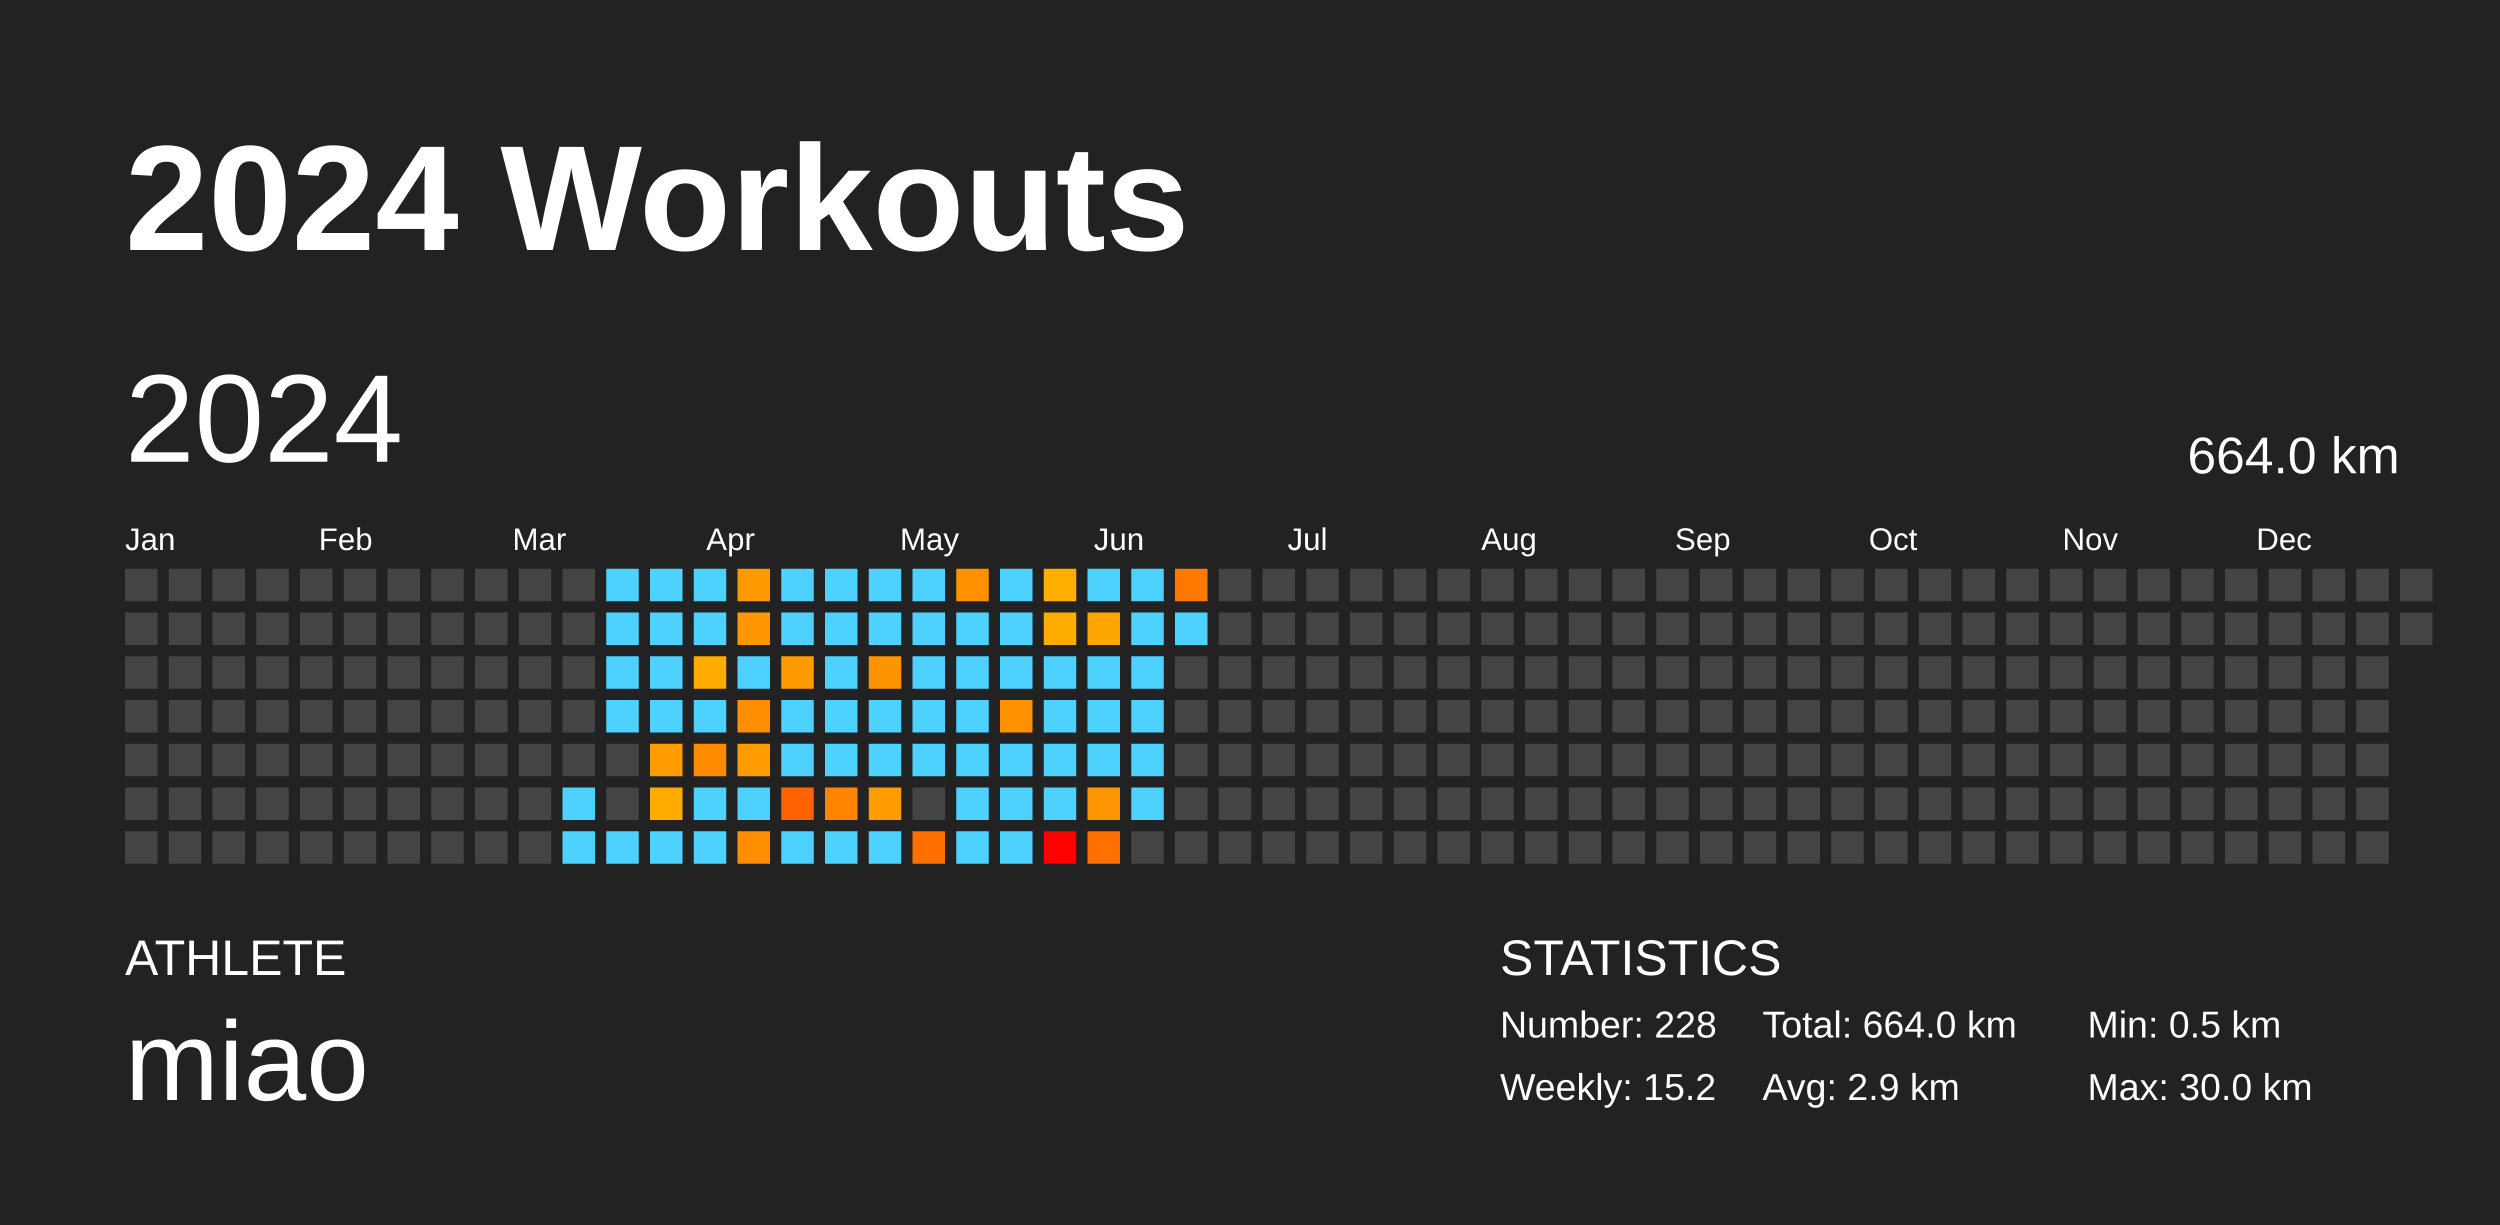
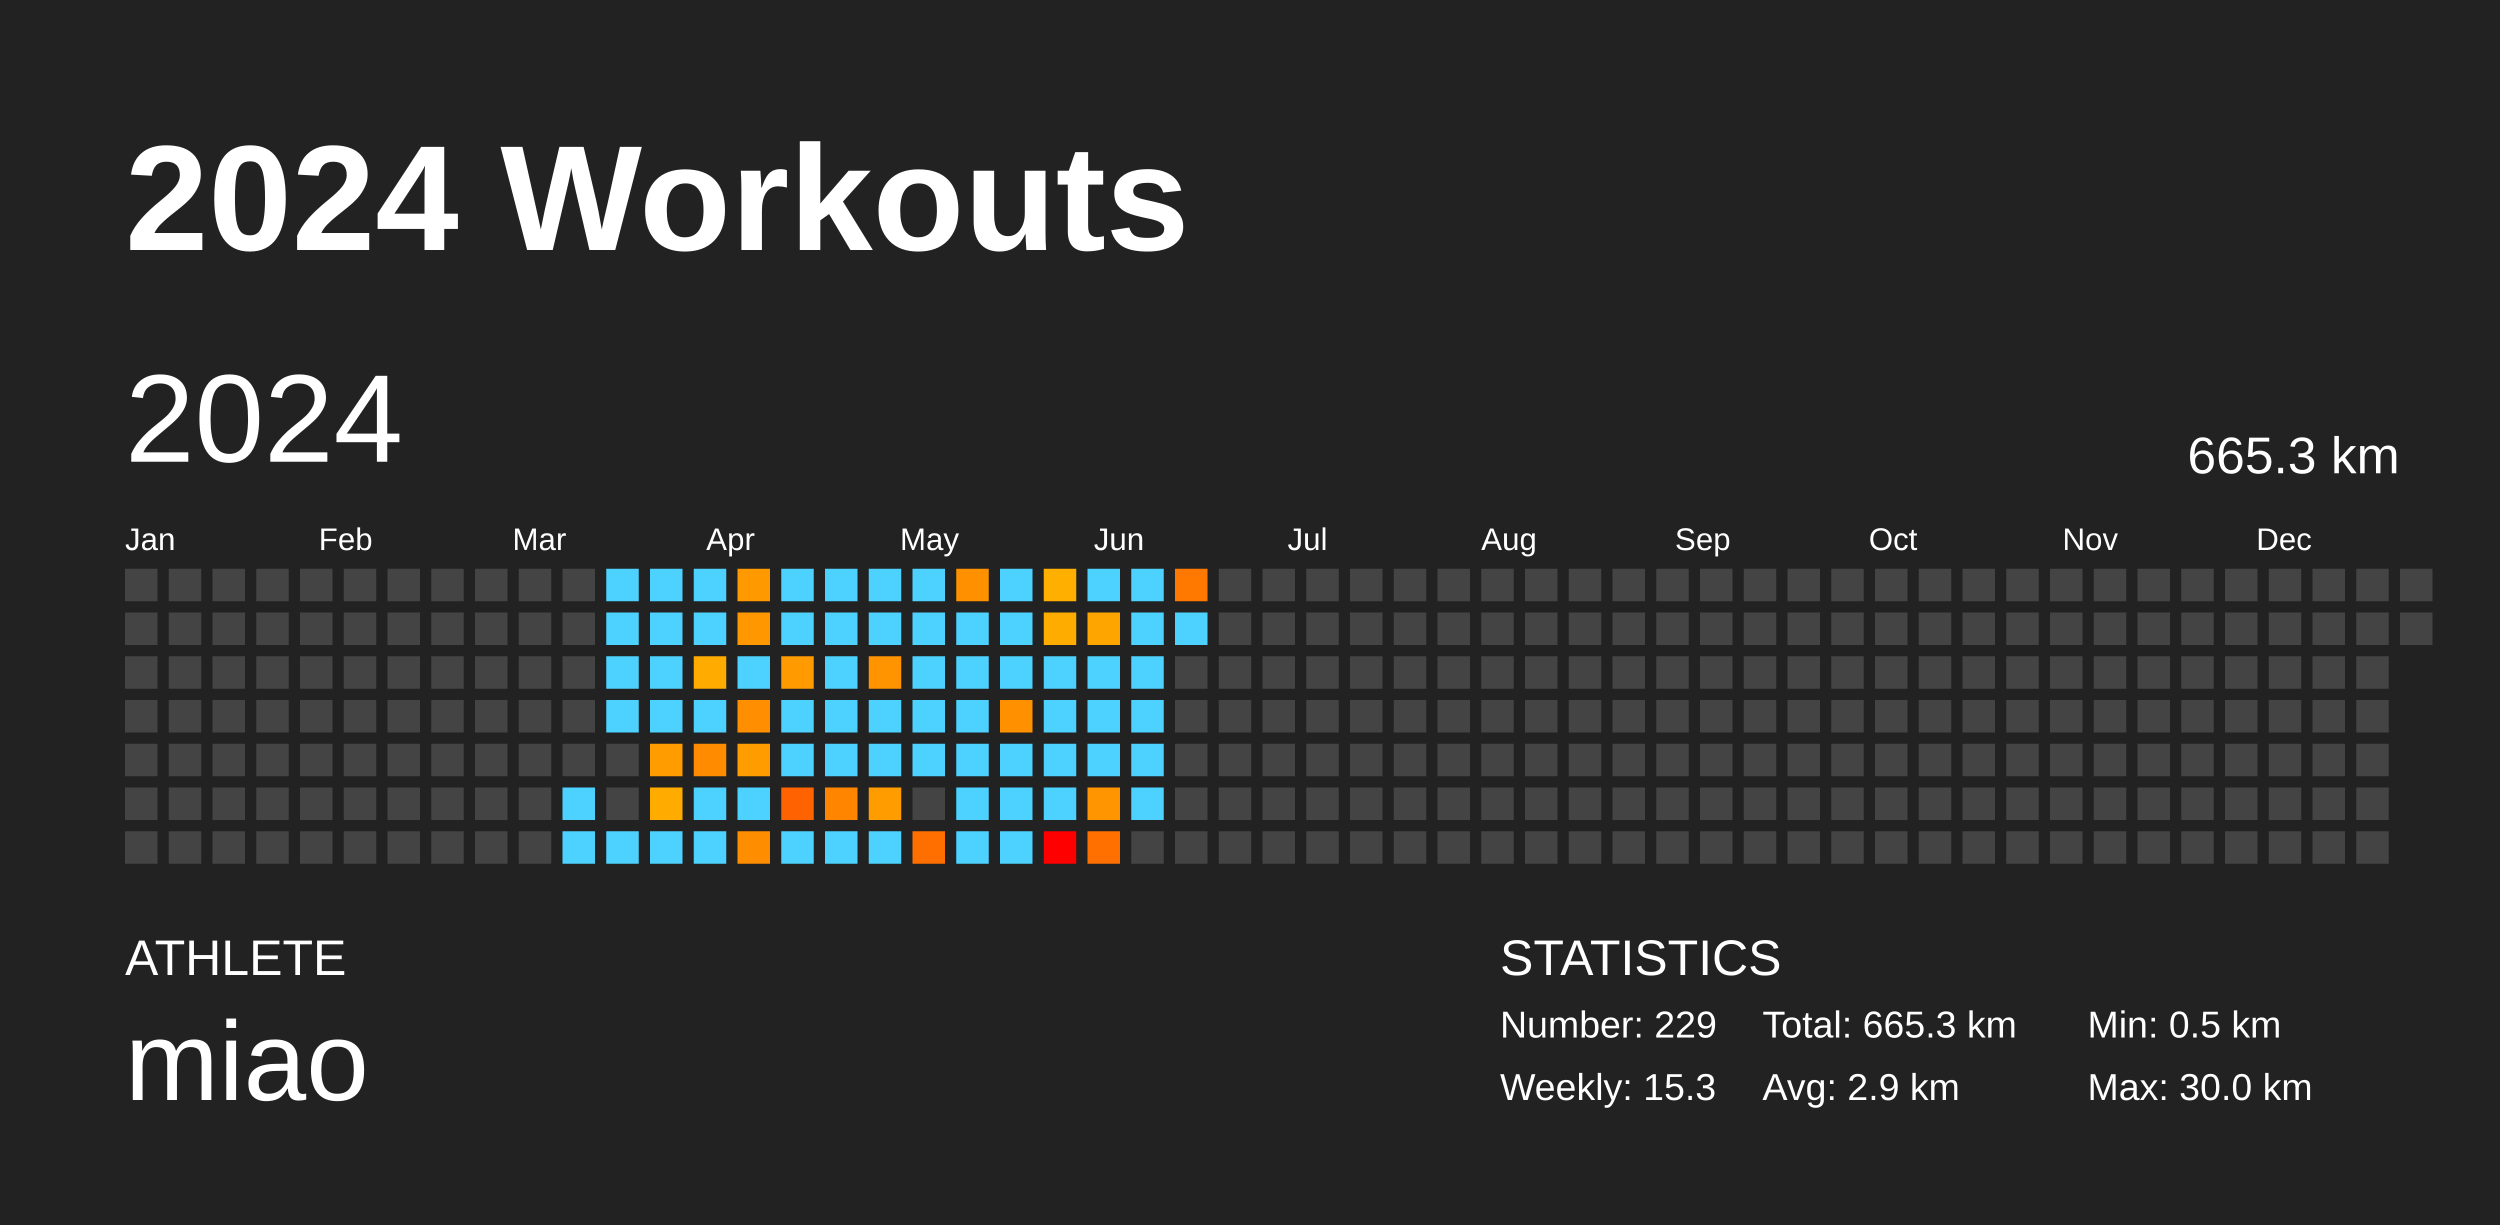
<svg xmlns="http://www.w3.org/2000/svg" baseProfile="full" height="98mm" version="1.1" viewBox="0,0,200,98" width="200mm">
  <defs />
  <rect fill="#222222" height="98" width="200" x="0" y="0" />
  <text fill="#FFFFFF" style="font-size:12px; font-family:Arial; font-weight:bold;" x="10" y="20">2024 Workouts</text>
  <text fill="#FFFFFF" style="font-size:4px; font-family:Arial" x="10" y="78">ATHLETE</text>
  <text fill="#FFFFFF" style="font-size:9px; font-family:Arial" x="10" y="88">miao</text>
  <text fill="#FFFFFF" style="font-size:4px; font-family:Arial" x="120" y="78">STATISTICS</text>
-   <text fill="#FFFFFF" style="font-size:3px; font-family:Arial" x="120" y="83">Number: 228</text>
-   <text fill="#FFFFFF" style="font-size:3px; font-family:Arial" x="120" y="88">Weekly: 15.2</text>
-   <text fill="#FFFFFF" style="font-size:3px; font-family:Arial" x="141" y="83">Total: 664.0 km</text>
+   <text fill="#FFFFFF" style="font-size:3px; font-family:Arial" x="120" y="83">Number: 229</text>
+   <text fill="#FFFFFF" style="font-size:3px; font-family:Arial" x="120" y="88">Weekly: 15.3</text>
+   <text fill="#FFFFFF" style="font-size:3px; font-family:Arial" x="141" y="83">Total: 665.3 km</text>
  <text fill="#FFFFFF" style="font-size:3px; font-family:Arial" x="141" y="88">Avg: 2.9 km</text>
  <text fill="#FFFFFF" style="font-size:3px; font-family:Arial" x="167" y="83">Min: 0.5 km</text>
  <text fill="#FFFFFF" style="font-size:3px; font-family:Arial" x="167" y="88">Max: 30.0 km</text>
  <text dominant-baseline="hanging" fill="#FFFFFF" style="font-size:10.0px; font-family:Arial;" x="10" y="30">2024</text>
-   <text dominant-baseline="hanging" fill="#FFFFFF" style="font-size:4.125px; font-family:Arial;" x="175" y="35">664.0 km</text>
+   <text dominant-baseline="hanging" fill="#FFFFFF" style="font-size:4.125px; font-family:Arial;" x="175" y="35">665.3 km</text>
  <text fill="#FFFFFF" style="font-size:2.5px; font-family:Arial" x="10.0" y="44">Jan</text>
  <text fill="#FFFFFF" style="font-size:2.5px; font-family:Arial" x="25.5" y="44">Feb</text>
  <text fill="#FFFFFF" style="font-size:2.5px; font-family:Arial" x="41.0" y="44">Mar</text>
  <text fill="#FFFFFF" style="font-size:2.5px; font-family:Arial" x="56.5" y="44">Apr</text>
  <text fill="#FFFFFF" style="font-size:2.5px; font-family:Arial" x="72.0" y="44">May</text>
  <text fill="#FFFFFF" style="font-size:2.5px; font-family:Arial" x="87.5" y="44">Jun</text>
  <text fill="#FFFFFF" style="font-size:2.5px; font-family:Arial" x="103.0" y="44">Jul</text>
  <text fill="#FFFFFF" style="font-size:2.5px; font-family:Arial" x="118.5" y="44">Aug</text>
  <text fill="#FFFFFF" style="font-size:2.5px; font-family:Arial" x="134.0" y="44">Sep</text>
  <text fill="#FFFFFF" style="font-size:2.5px; font-family:Arial" x="149.5" y="44">Oct</text>
  <text fill="#FFFFFF" style="font-size:2.5px; font-family:Arial" x="165.0" y="44">Nov</text>
  <text fill="#FFFFFF" style="font-size:2.5px; font-family:Arial" x="180.5" y="44">Dec</text>
  <rect fill="#444444" height="2.6" width="2.6" x="10.0" y="45.5" />
  <rect fill="#444444" height="2.6" width="2.6" x="10.0" y="49.0" />
  <rect fill="#444444" height="2.6" width="2.6" x="10.0" y="52.5" />
  <rect fill="#444444" height="2.6" width="2.6" x="10.0" y="56.0" />
  <rect fill="#444444" height="2.6" width="2.6" x="10.0" y="59.5" />
  <rect fill="#444444" height="2.6" width="2.6" x="10.0" y="63.0" />
  <rect fill="#444444" height="2.6" width="2.6" x="10.0" y="66.5" />
  <rect fill="#444444" height="2.6" width="2.6" x="13.5" y="45.5" />
  <rect fill="#444444" height="2.6" width="2.6" x="13.5" y="49.0" />
  <rect fill="#444444" height="2.6" width="2.6" x="13.5" y="52.5" />
  <rect fill="#444444" height="2.6" width="2.6" x="13.5" y="56.0" />
  <rect fill="#444444" height="2.6" width="2.6" x="13.5" y="59.5" />
  <rect fill="#444444" height="2.6" width="2.6" x="13.5" y="63.0" />
  <rect fill="#444444" height="2.6" width="2.6" x="13.5" y="66.5" />
  <rect fill="#444444" height="2.6" width="2.6" x="17.0" y="45.5" />
  <rect fill="#444444" height="2.6" width="2.6" x="17.0" y="49.0" />
  <rect fill="#444444" height="2.6" width="2.6" x="17.0" y="52.5" />
  <rect fill="#444444" height="2.6" width="2.6" x="17.0" y="56.0" />
  <rect fill="#444444" height="2.6" width="2.6" x="17.0" y="59.5" />
  <rect fill="#444444" height="2.6" width="2.6" x="17.0" y="63.0" />
  <rect fill="#444444" height="2.6" width="2.6" x="17.0" y="66.5" />
  <rect fill="#444444" height="2.6" width="2.6" x="20.5" y="45.5" />
  <rect fill="#444444" height="2.6" width="2.6" x="20.5" y="49.0" />
  <rect fill="#444444" height="2.6" width="2.6" x="20.5" y="52.5" />
  <rect fill="#444444" height="2.6" width="2.6" x="20.5" y="56.0" />
  <rect fill="#444444" height="2.6" width="2.6" x="20.5" y="59.5" />
  <rect fill="#444444" height="2.6" width="2.6" x="20.5" y="63.0" />
  <rect fill="#444444" height="2.6" width="2.6" x="20.5" y="66.5" />
  <rect fill="#444444" height="2.6" width="2.6" x="24.0" y="45.5" />
  <rect fill="#444444" height="2.6" width="2.6" x="24.0" y="49.0" />
  <rect fill="#444444" height="2.6" width="2.6" x="24.0" y="52.5" />
  <rect fill="#444444" height="2.6" width="2.6" x="24.0" y="56.0" />
  <rect fill="#444444" height="2.6" width="2.6" x="24.0" y="59.5" />
  <rect fill="#444444" height="2.6" width="2.6" x="24.0" y="63.0" />
  <rect fill="#444444" height="2.6" width="2.6" x="24.0" y="66.5" />
  <rect fill="#444444" height="2.6" width="2.6" x="27.5" y="45.5" />
  <rect fill="#444444" height="2.6" width="2.6" x="27.5" y="49.0" />
  <rect fill="#444444" height="2.6" width="2.6" x="27.5" y="52.5" />
  <rect fill="#444444" height="2.6" width="2.6" x="27.5" y="56.0" />
  <rect fill="#444444" height="2.6" width="2.6" x="27.5" y="59.5" />
  <rect fill="#444444" height="2.6" width="2.6" x="27.5" y="63.0" />
  <rect fill="#444444" height="2.6" width="2.6" x="27.5" y="66.5" />
  <rect fill="#444444" height="2.6" width="2.6" x="31.0" y="45.5" />
  <rect fill="#444444" height="2.6" width="2.6" x="31.0" y="49.0" />
  <rect fill="#444444" height="2.6" width="2.6" x="31.0" y="52.5" />
  <rect fill="#444444" height="2.6" width="2.6" x="31.0" y="56.0" />
  <rect fill="#444444" height="2.6" width="2.6" x="31.0" y="59.5" />
  <rect fill="#444444" height="2.6" width="2.6" x="31.0" y="63.0" />
  <rect fill="#444444" height="2.6" width="2.6" x="31.0" y="66.5" />
  <rect fill="#444444" height="2.6" width="2.6" x="34.5" y="45.5" />
  <rect fill="#444444" height="2.6" width="2.6" x="34.5" y="49.0" />
  <rect fill="#444444" height="2.6" width="2.6" x="34.5" y="52.5" />
  <rect fill="#444444" height="2.6" width="2.6" x="34.5" y="56.0" />
  <rect fill="#444444" height="2.6" width="2.6" x="34.5" y="59.5" />
  <rect fill="#444444" height="2.6" width="2.6" x="34.5" y="63.0" />
  <rect fill="#444444" height="2.6" width="2.6" x="34.5" y="66.5" />
  <rect fill="#444444" height="2.6" width="2.6" x="38.0" y="45.5" />
  <rect fill="#444444" height="2.6" width="2.6" x="38.0" y="49.0" />
  <rect fill="#444444" height="2.6" width="2.6" x="38.0" y="52.5" />
  <rect fill="#444444" height="2.6" width="2.6" x="38.0" y="56.0" />
  <rect fill="#444444" height="2.6" width="2.6" x="38.0" y="59.5" />
  <rect fill="#444444" height="2.6" width="2.6" x="38.0" y="63.0" />
  <rect fill="#444444" height="2.6" width="2.6" x="38.0" y="66.5" />
  <rect fill="#444444" height="2.6" width="2.6" x="41.5" y="45.5" />
  <rect fill="#444444" height="2.6" width="2.6" x="41.5" y="49.0" />
  <rect fill="#444444" height="2.6" width="2.6" x="41.5" y="52.5" />
  <rect fill="#444444" height="2.6" width="2.6" x="41.5" y="56.0" />
  <rect fill="#444444" height="2.6" width="2.6" x="41.5" y="59.5" />
  <rect fill="#444444" height="2.6" width="2.6" x="41.5" y="63.0" />
  <rect fill="#444444" height="2.6" width="2.6" x="41.5" y="66.5" />
  <rect fill="#444444" height="2.6" width="2.6" x="45.0" y="45.5" />
  <rect fill="#444444" height="2.6" width="2.6" x="45.0" y="49.0" />
  <rect fill="#444444" height="2.6" width="2.6" x="45.0" y="52.5" />
  <rect fill="#444444" height="2.6" width="2.6" x="45.0" y="56.0" />
  <rect fill="#444444" height="2.6" width="2.6" x="45.0" y="59.5" />
  <rect fill="#4dd2ff" height="2.6" width="2.6" x="45.0" y="63.0" />
  <rect fill="#4dd2ff" height="2.6" width="2.6" x="45.0" y="66.5" />
  <rect fill="#4dd2ff" height="2.6" width="2.6" x="48.5" y="45.5" />
  <rect fill="#4dd2ff" height="2.6" width="2.6" x="48.5" y="49.0" />
  <rect fill="#4dd2ff" height="2.6" width="2.6" x="48.5" y="52.5" />
  <rect fill="#4dd2ff" height="2.6" width="2.6" x="48.5" y="56.0" />
  <rect fill="#444444" height="2.6" width="2.6" x="48.5" y="59.5" />
  <rect fill="#444444" height="2.6" width="2.6" x="48.5" y="63.0" />
  <rect fill="#4dd2ff" height="2.6" width="2.6" x="48.5" y="66.5" />
  <rect fill="#4dd2ff" height="2.6" width="2.6" x="52.0" y="45.5" />
  <rect fill="#4dd2ff" height="2.6" width="2.6" x="52.0" y="49.0" />
  <rect fill="#4dd2ff" height="2.6" width="2.6" x="52.0" y="52.5" />
  <rect fill="#4dd2ff" height="2.6" width="2.6" x="52.0" y="56.0" />
  <rect fill="#ff9c00" height="2.6" width="2.6" x="52.0" y="59.5" />
  <rect fill="#ffab00" height="2.6" width="2.6" x="52.0" y="63.0" />
  <rect fill="#4dd2ff" height="2.6" width="2.6" x="52.0" y="66.5" />
  <rect fill="#4dd2ff" height="2.6" width="2.6" x="55.5" y="45.5" />
  <rect fill="#4dd2ff" height="2.6" width="2.6" x="55.5" y="49.0" />
  <rect fill="#ffab00" height="2.6" width="2.6" x="55.5" y="52.5" />
  <rect fill="#4dd2ff" height="2.6" width="2.6" x="55.5" y="56.0" />
  <rect fill="#ff8c00" height="2.6" width="2.6" x="55.5" y="59.5" />
  <rect fill="#4dd2ff" height="2.6" width="2.6" x="55.5" y="63.0" />
  <rect fill="#4dd2ff" height="2.6" width="2.6" x="55.5" y="66.5" />
  <rect fill="#ff9900" height="2.6" width="2.6" x="59.0" y="45.5" />
  <rect fill="#ff9700" height="2.6" width="2.6" x="59.0" y="49.0" />
  <rect fill="#4dd2ff" height="2.6" width="2.6" x="59.0" y="52.5" />
  <rect fill="#ff8f00" height="2.6" width="2.6" x="59.0" y="56.0" />
  <rect fill="#ff9d00" height="2.6" width="2.6" x="59.0" y="59.5" />
  <rect fill="#4dd2ff" height="2.6" width="2.6" x="59.0" y="63.0" />
  <rect fill="#ff8d00" height="2.6" width="2.6" x="59.0" y="66.5" />
  <rect fill="#4dd2ff" height="2.6" width="2.6" x="62.5" y="45.5" />
  <rect fill="#4dd2ff" height="2.6" width="2.6" x="62.5" y="49.0" />
  <rect fill="#ff9b00" height="2.6" width="2.6" x="62.5" y="52.5" />
  <rect fill="#4dd2ff" height="2.6" width="2.6" x="62.5" y="56.0" />
  <rect fill="#4dd2ff" height="2.6" width="2.6" x="62.5" y="59.5" />
  <rect fill="#ff6200" height="2.6" width="2.6" x="62.5" y="63.0" />
  <rect fill="#4dd2ff" height="2.6" width="2.6" x="62.5" y="66.5" />
  <rect fill="#4dd2ff" height="2.6" width="2.6" x="66.0" y="45.5" />
  <rect fill="#4dd2ff" height="2.6" width="2.6" x="66.0" y="49.0" />
  <rect fill="#4dd2ff" height="2.6" width="2.6" x="66.0" y="52.5" />
  <rect fill="#4dd2ff" height="2.6" width="2.6" x="66.0" y="56.0" />
  <rect fill="#4dd2ff" height="2.6" width="2.6" x="66.0" y="59.5" />
  <rect fill="#ff8500" height="2.6" width="2.6" x="66.0" y="63.0" />
  <rect fill="#4dd2ff" height="2.6" width="2.6" x="66.0" y="66.5" />
  <rect fill="#4dd2ff" height="2.6" width="2.6" x="69.5" y="45.5" />
  <rect fill="#4dd2ff" height="2.6" width="2.6" x="69.5" y="49.0" />
  <rect fill="#ff9400" height="2.6" width="2.6" x="69.5" y="52.5" />
  <rect fill="#4dd2ff" height="2.6" width="2.6" x="69.5" y="56.0" />
  <rect fill="#4dd2ff" height="2.6" width="2.6" x="69.5" y="59.5" />
  <rect fill="#ff9c00" height="2.6" width="2.6" x="69.5" y="63.0" />
  <rect fill="#4dd2ff" height="2.6" width="2.6" x="69.5" y="66.5" />
  <rect fill="#4dd2ff" height="2.6" width="2.6" x="73.0" y="45.5" />
  <rect fill="#4dd2ff" height="2.6" width="2.6" x="73.0" y="49.0" />
  <rect fill="#4dd2ff" height="2.6" width="2.6" x="73.0" y="52.5" />
  <rect fill="#4dd2ff" height="2.6" width="2.6" x="73.0" y="56.0" />
  <rect fill="#4dd2ff" height="2.6" width="2.6" x="73.0" y="59.5" />
  <rect fill="#444444" height="2.6" width="2.6" x="73.0" y="63.0" />
  <rect fill="#ff6f00" height="2.6" width="2.6" x="73.0" y="66.5" />
  <rect fill="#ff9100" height="2.6" width="2.6" x="76.5" y="45.5" />
  <rect fill="#4dd2ff" height="2.6" width="2.6" x="76.5" y="49.0" />
  <rect fill="#4dd2ff" height="2.6" width="2.6" x="76.5" y="52.5" />
  <rect fill="#4dd2ff" height="2.6" width="2.6" x="76.5" y="56.0" />
  <rect fill="#4dd2ff" height="2.6" width="2.6" x="76.5" y="59.5" />
  <rect fill="#4dd2ff" height="2.6" width="2.6" x="76.5" y="63.0" />
  <rect fill="#4dd2ff" height="2.6" width="2.6" x="76.5" y="66.5" />
  <rect fill="#4dd2ff" height="2.6" width="2.6" x="80.0" y="45.5" />
  <rect fill="#4dd2ff" height="2.6" width="2.6" x="80.0" y="49.0" />
  <rect fill="#4dd2ff" height="2.6" width="2.6" x="80.0" y="52.5" />
  <rect fill="#ff9000" height="2.6" width="2.6" x="80.0" y="56.0" />
  <rect fill="#4dd2ff" height="2.6" width="2.6" x="80.0" y="59.5" />
  <rect fill="#4dd2ff" height="2.6" width="2.6" x="80.0" y="63.0" />
  <rect fill="#4dd2ff" height="2.6" width="2.6" x="80.0" y="66.5" />
  <rect fill="#ffaf00" height="2.6" width="2.6" x="83.5" y="45.5" />
  <rect fill="#ffac00" height="2.6" width="2.6" x="83.5" y="49.0" />
  <rect fill="#4dd2ff" height="2.6" width="2.6" x="83.5" y="52.5" />
  <rect fill="#4dd2ff" height="2.6" width="2.6" x="83.5" y="56.0" />
  <rect fill="#4dd2ff" height="2.6" width="2.6" x="83.5" y="59.5" />
  <rect fill="#4dd2ff" height="2.6" width="2.6" x="83.5" y="63.0" />
  <rect fill="red" height="2.6" width="2.6" x="83.5" y="66.5" />
  <rect fill="#4dd2ff" height="2.6" width="2.6" x="87.0" y="45.5" />
  <rect fill="#ffa500" height="2.6" width="2.6" x="87.0" y="49.0" />
  <rect fill="#4dd2ff" height="2.6" width="2.6" x="87.0" y="52.5" />
  <rect fill="#4dd2ff" height="2.6" width="2.6" x="87.0" y="56.0" />
  <rect fill="#4dd2ff" height="2.6" width="2.6" x="87.0" y="59.5" />
  <rect fill="#ff9500" height="2.6" width="2.6" x="87.0" y="63.0" />
  <rect fill="#ff7000" height="2.6" width="2.6" x="87.0" y="66.5" />
  <rect fill="#4dd2ff" height="2.6" width="2.6" x="90.5" y="45.5" />
  <rect fill="#4dd2ff" height="2.6" width="2.6" x="90.5" y="49.0" />
  <rect fill="#4dd2ff" height="2.6" width="2.6" x="90.5" y="52.5" />
  <rect fill="#4dd2ff" height="2.6" width="2.6" x="90.5" y="56.0" />
  <rect fill="#4dd2ff" height="2.6" width="2.6" x="90.5" y="59.5" />
  <rect fill="#4dd2ff" height="2.6" width="2.6" x="90.5" y="63.0" />
  <rect fill="#444444" height="2.6" width="2.6" x="90.5" y="66.5" />
  <rect fill="#ff7900" height="2.6" width="2.6" x="94.0" y="45.5" />
  <rect fill="#4dd2ff" height="2.6" width="2.6" x="94.0" y="49.0" />
  <rect fill="#444444" height="2.6" width="2.6" x="94.0" y="52.5" />
  <rect fill="#444444" height="2.6" width="2.6" x="94.0" y="56.0" />
  <rect fill="#444444" height="2.6" width="2.6" x="94.0" y="59.5" />
  <rect fill="#444444" height="2.6" width="2.6" x="94.0" y="63.0" />
  <rect fill="#444444" height="2.6" width="2.6" x="94.0" y="66.5" />
  <rect fill="#444444" height="2.6" width="2.6" x="97.5" y="45.5" />
  <rect fill="#444444" height="2.6" width="2.6" x="97.5" y="49.0" />
  <rect fill="#444444" height="2.6" width="2.6" x="97.5" y="52.5" />
  <rect fill="#444444" height="2.6" width="2.6" x="97.5" y="56.0" />
  <rect fill="#444444" height="2.6" width="2.6" x="97.5" y="59.5" />
  <rect fill="#444444" height="2.6" width="2.6" x="97.5" y="63.0" />
  <rect fill="#444444" height="2.6" width="2.6" x="97.5" y="66.5" />
  <rect fill="#444444" height="2.6" width="2.6" x="101.0" y="45.5" />
  <rect fill="#444444" height="2.6" width="2.6" x="101.0" y="49.0" />
  <rect fill="#444444" height="2.6" width="2.6" x="101.0" y="52.5" />
  <rect fill="#444444" height="2.6" width="2.6" x="101.0" y="56.0" />
  <rect fill="#444444" height="2.6" width="2.6" x="101.0" y="59.5" />
  <rect fill="#444444" height="2.6" width="2.6" x="101.0" y="63.0" />
  <rect fill="#444444" height="2.6" width="2.6" x="101.0" y="66.5" />
  <rect fill="#444444" height="2.6" width="2.6" x="104.5" y="45.5" />
  <rect fill="#444444" height="2.6" width="2.6" x="104.5" y="49.0" />
  <rect fill="#444444" height="2.6" width="2.6" x="104.5" y="52.5" />
  <rect fill="#444444" height="2.6" width="2.6" x="104.5" y="56.0" />
  <rect fill="#444444" height="2.6" width="2.6" x="104.5" y="59.5" />
  <rect fill="#444444" height="2.6" width="2.6" x="104.5" y="63.0" />
  <rect fill="#444444" height="2.6" width="2.6" x="104.5" y="66.5" />
  <rect fill="#444444" height="2.6" width="2.6" x="108.0" y="45.5" />
  <rect fill="#444444" height="2.6" width="2.6" x="108.0" y="49.0" />
  <rect fill="#444444" height="2.6" width="2.6" x="108.0" y="52.5" />
  <rect fill="#444444" height="2.6" width="2.6" x="108.0" y="56.0" />
  <rect fill="#444444" height="2.6" width="2.6" x="108.0" y="59.5" />
  <rect fill="#444444" height="2.6" width="2.6" x="108.0" y="63.0" />
  <rect fill="#444444" height="2.6" width="2.6" x="108.0" y="66.5" />
  <rect fill="#444444" height="2.6" width="2.6" x="111.5" y="45.5" />
  <rect fill="#444444" height="2.6" width="2.6" x="111.5" y="49.0" />
  <rect fill="#444444" height="2.6" width="2.6" x="111.5" y="52.5" />
  <rect fill="#444444" height="2.6" width="2.6" x="111.5" y="56.0" />
  <rect fill="#444444" height="2.6" width="2.6" x="111.5" y="59.5" />
  <rect fill="#444444" height="2.6" width="2.6" x="111.5" y="63.0" />
  <rect fill="#444444" height="2.6" width="2.6" x="111.5" y="66.5" />
  <rect fill="#444444" height="2.6" width="2.6" x="115.0" y="45.5" />
  <rect fill="#444444" height="2.6" width="2.6" x="115.0" y="49.0" />
  <rect fill="#444444" height="2.6" width="2.6" x="115.0" y="52.5" />
  <rect fill="#444444" height="2.6" width="2.6" x="115.0" y="56.0" />
  <rect fill="#444444" height="2.6" width="2.6" x="115.0" y="59.5" />
  <rect fill="#444444" height="2.6" width="2.6" x="115.0" y="63.0" />
  <rect fill="#444444" height="2.6" width="2.6" x="115.0" y="66.5" />
  <rect fill="#444444" height="2.6" width="2.6" x="118.5" y="45.5" />
  <rect fill="#444444" height="2.6" width="2.6" x="118.5" y="49.0" />
  <rect fill="#444444" height="2.6" width="2.6" x="118.5" y="52.5" />
  <rect fill="#444444" height="2.6" width="2.6" x="118.5" y="56.0" />
  <rect fill="#444444" height="2.6" width="2.6" x="118.5" y="59.5" />
  <rect fill="#444444" height="2.6" width="2.6" x="118.5" y="63.0" />
  <rect fill="#444444" height="2.6" width="2.6" x="118.5" y="66.5" />
  <rect fill="#444444" height="2.6" width="2.6" x="122.0" y="45.5" />
  <rect fill="#444444" height="2.6" width="2.6" x="122.0" y="49.0" />
  <rect fill="#444444" height="2.6" width="2.6" x="122.0" y="52.5" />
  <rect fill="#444444" height="2.6" width="2.6" x="122.0" y="56.0" />
  <rect fill="#444444" height="2.6" width="2.6" x="122.0" y="59.5" />
  <rect fill="#444444" height="2.6" width="2.6" x="122.0" y="63.0" />
  <rect fill="#444444" height="2.6" width="2.6" x="122.0" y="66.5" />
  <rect fill="#444444" height="2.6" width="2.6" x="125.5" y="45.5" />
  <rect fill="#444444" height="2.6" width="2.6" x="125.5" y="49.0" />
  <rect fill="#444444" height="2.6" width="2.6" x="125.5" y="52.5" />
  <rect fill="#444444" height="2.6" width="2.6" x="125.5" y="56.0" />
  <rect fill="#444444" height="2.6" width="2.6" x="125.5" y="59.5" />
  <rect fill="#444444" height="2.6" width="2.6" x="125.5" y="63.0" />
  <rect fill="#444444" height="2.6" width="2.6" x="125.5" y="66.5" />
  <rect fill="#444444" height="2.6" width="2.6" x="129.0" y="45.5" />
  <rect fill="#444444" height="2.6" width="2.6" x="129.0" y="49.0" />
  <rect fill="#444444" height="2.6" width="2.6" x="129.0" y="52.5" />
  <rect fill="#444444" height="2.6" width="2.6" x="129.0" y="56.0" />
  <rect fill="#444444" height="2.6" width="2.6" x="129.0" y="59.5" />
  <rect fill="#444444" height="2.6" width="2.6" x="129.0" y="63.0" />
  <rect fill="#444444" height="2.6" width="2.6" x="129.0" y="66.5" />
  <rect fill="#444444" height="2.6" width="2.6" x="132.5" y="45.5" />
  <rect fill="#444444" height="2.6" width="2.6" x="132.5" y="49.0" />
  <rect fill="#444444" height="2.6" width="2.6" x="132.5" y="52.5" />
  <rect fill="#444444" height="2.6" width="2.6" x="132.5" y="56.0" />
  <rect fill="#444444" height="2.6" width="2.6" x="132.5" y="59.5" />
  <rect fill="#444444" height="2.6" width="2.6" x="132.5" y="63.0" />
  <rect fill="#444444" height="2.6" width="2.6" x="132.5" y="66.5" />
  <rect fill="#444444" height="2.6" width="2.6" x="136.0" y="45.5" />
  <rect fill="#444444" height="2.6" width="2.6" x="136.0" y="49.0" />
  <rect fill="#444444" height="2.6" width="2.6" x="136.0" y="52.5" />
  <rect fill="#444444" height="2.6" width="2.6" x="136.0" y="56.0" />
  <rect fill="#444444" height="2.6" width="2.6" x="136.0" y="59.5" />
  <rect fill="#444444" height="2.6" width="2.6" x="136.0" y="63.0" />
  <rect fill="#444444" height="2.6" width="2.6" x="136.0" y="66.5" />
  <rect fill="#444444" height="2.6" width="2.6" x="139.5" y="45.5" />
  <rect fill="#444444" height="2.6" width="2.6" x="139.5" y="49.0" />
  <rect fill="#444444" height="2.6" width="2.6" x="139.5" y="52.5" />
  <rect fill="#444444" height="2.6" width="2.6" x="139.5" y="56.0" />
  <rect fill="#444444" height="2.6" width="2.6" x="139.5" y="59.5" />
  <rect fill="#444444" height="2.6" width="2.6" x="139.5" y="63.0" />
  <rect fill="#444444" height="2.6" width="2.6" x="139.5" y="66.5" />
  <rect fill="#444444" height="2.6" width="2.6" x="143.0" y="45.5" />
  <rect fill="#444444" height="2.6" width="2.6" x="143.0" y="49.0" />
  <rect fill="#444444" height="2.6" width="2.6" x="143.0" y="52.5" />
  <rect fill="#444444" height="2.6" width="2.6" x="143.0" y="56.0" />
  <rect fill="#444444" height="2.6" width="2.6" x="143.0" y="59.5" />
  <rect fill="#444444" height="2.6" width="2.6" x="143.0" y="63.0" />
  <rect fill="#444444" height="2.6" width="2.6" x="143.0" y="66.5" />
  <rect fill="#444444" height="2.6" width="2.6" x="146.5" y="45.5" />
  <rect fill="#444444" height="2.6" width="2.6" x="146.5" y="49.0" />
  <rect fill="#444444" height="2.6" width="2.6" x="146.5" y="52.5" />
  <rect fill="#444444" height="2.6" width="2.6" x="146.5" y="56.0" />
  <rect fill="#444444" height="2.6" width="2.6" x="146.5" y="59.5" />
  <rect fill="#444444" height="2.6" width="2.6" x="146.5" y="63.0" />
  <rect fill="#444444" height="2.6" width="2.6" x="146.5" y="66.5" />
  <rect fill="#444444" height="2.6" width="2.6" x="150.0" y="45.5" />
  <rect fill="#444444" height="2.6" width="2.6" x="150.0" y="49.0" />
  <rect fill="#444444" height="2.6" width="2.6" x="150.0" y="52.5" />
  <rect fill="#444444" height="2.6" width="2.6" x="150.0" y="56.0" />
  <rect fill="#444444" height="2.6" width="2.6" x="150.0" y="59.5" />
  <rect fill="#444444" height="2.6" width="2.6" x="150.0" y="63.0" />
  <rect fill="#444444" height="2.6" width="2.6" x="150.0" y="66.5" />
  <rect fill="#444444" height="2.6" width="2.6" x="153.5" y="45.5" />
  <rect fill="#444444" height="2.6" width="2.6" x="153.5" y="49.0" />
  <rect fill="#444444" height="2.6" width="2.6" x="153.5" y="52.5" />
  <rect fill="#444444" height="2.6" width="2.6" x="153.5" y="56.0" />
  <rect fill="#444444" height="2.6" width="2.6" x="153.5" y="59.5" />
  <rect fill="#444444" height="2.6" width="2.6" x="153.5" y="63.0" />
  <rect fill="#444444" height="2.6" width="2.6" x="153.5" y="66.5" />
  <rect fill="#444444" height="2.6" width="2.6" x="157.0" y="45.5" />
  <rect fill="#444444" height="2.6" width="2.6" x="157.0" y="49.0" />
  <rect fill="#444444" height="2.6" width="2.6" x="157.0" y="52.5" />
  <rect fill="#444444" height="2.6" width="2.6" x="157.0" y="56.0" />
  <rect fill="#444444" height="2.6" width="2.6" x="157.0" y="59.5" />
  <rect fill="#444444" height="2.6" width="2.6" x="157.0" y="63.0" />
  <rect fill="#444444" height="2.6" width="2.6" x="157.0" y="66.5" />
  <rect fill="#444444" height="2.6" width="2.6" x="160.5" y="45.5" />
  <rect fill="#444444" height="2.6" width="2.6" x="160.5" y="49.0" />
  <rect fill="#444444" height="2.6" width="2.6" x="160.5" y="52.5" />
  <rect fill="#444444" height="2.6" width="2.6" x="160.5" y="56.0" />
  <rect fill="#444444" height="2.6" width="2.6" x="160.5" y="59.5" />
  <rect fill="#444444" height="2.6" width="2.6" x="160.5" y="63.0" />
  <rect fill="#444444" height="2.6" width="2.6" x="160.5" y="66.5" />
  <rect fill="#444444" height="2.6" width="2.6" x="164.0" y="45.5" />
  <rect fill="#444444" height="2.6" width="2.6" x="164.0" y="49.0" />
  <rect fill="#444444" height="2.6" width="2.6" x="164.0" y="52.5" />
  <rect fill="#444444" height="2.6" width="2.6" x="164.0" y="56.0" />
  <rect fill="#444444" height="2.6" width="2.6" x="164.0" y="59.5" />
  <rect fill="#444444" height="2.6" width="2.6" x="164.0" y="63.0" />
  <rect fill="#444444" height="2.6" width="2.6" x="164.0" y="66.5" />
  <rect fill="#444444" height="2.6" width="2.6" x="167.5" y="45.5" />
  <rect fill="#444444" height="2.6" width="2.6" x="167.5" y="49.0" />
  <rect fill="#444444" height="2.6" width="2.6" x="167.5" y="52.5" />
  <rect fill="#444444" height="2.6" width="2.6" x="167.5" y="56.0" />
  <rect fill="#444444" height="2.6" width="2.6" x="167.5" y="59.5" />
  <rect fill="#444444" height="2.6" width="2.6" x="167.5" y="63.0" />
  <rect fill="#444444" height="2.6" width="2.6" x="167.5" y="66.5" />
  <rect fill="#444444" height="2.6" width="2.6" x="171.0" y="45.5" />
  <rect fill="#444444" height="2.6" width="2.6" x="171.0" y="49.0" />
  <rect fill="#444444" height="2.6" width="2.6" x="171.0" y="52.5" />
  <rect fill="#444444" height="2.6" width="2.6" x="171.0" y="56.0" />
  <rect fill="#444444" height="2.6" width="2.6" x="171.0" y="59.5" />
  <rect fill="#444444" height="2.6" width="2.6" x="171.0" y="63.0" />
  <rect fill="#444444" height="2.6" width="2.6" x="171.0" y="66.5" />
  <rect fill="#444444" height="2.6" width="2.6" x="174.5" y="45.5" />
  <rect fill="#444444" height="2.6" width="2.6" x="174.5" y="49.0" />
  <rect fill="#444444" height="2.6" width="2.6" x="174.5" y="52.5" />
  <rect fill="#444444" height="2.6" width="2.6" x="174.5" y="56.0" />
  <rect fill="#444444" height="2.6" width="2.6" x="174.5" y="59.5" />
  <rect fill="#444444" height="2.6" width="2.6" x="174.5" y="63.0" />
  <rect fill="#444444" height="2.6" width="2.6" x="174.5" y="66.5" />
  <rect fill="#444444" height="2.6" width="2.6" x="178.0" y="45.5" />
  <rect fill="#444444" height="2.6" width="2.6" x="178.0" y="49.0" />
  <rect fill="#444444" height="2.6" width="2.6" x="178.0" y="52.5" />
  <rect fill="#444444" height="2.6" width="2.6" x="178.0" y="56.0" />
  <rect fill="#444444" height="2.6" width="2.6" x="178.0" y="59.5" />
  <rect fill="#444444" height="2.6" width="2.6" x="178.0" y="63.0" />
  <rect fill="#444444" height="2.6" width="2.6" x="178.0" y="66.5" />
  <rect fill="#444444" height="2.6" width="2.6" x="181.5" y="45.5" />
  <rect fill="#444444" height="2.6" width="2.6" x="181.5" y="49.0" />
  <rect fill="#444444" height="2.6" width="2.6" x="181.5" y="52.5" />
  <rect fill="#444444" height="2.6" width="2.6" x="181.5" y="56.0" />
  <rect fill="#444444" height="2.6" width="2.6" x="181.5" y="59.5" />
  <rect fill="#444444" height="2.6" width="2.6" x="181.5" y="63.0" />
  <rect fill="#444444" height="2.6" width="2.6" x="181.5" y="66.5" />
  <rect fill="#444444" height="2.6" width="2.6" x="185.0" y="45.5" />
  <rect fill="#444444" height="2.6" width="2.6" x="185.0" y="49.0" />
  <rect fill="#444444" height="2.6" width="2.6" x="185.0" y="52.5" />
  <rect fill="#444444" height="2.6" width="2.6" x="185.0" y="56.0" />
  <rect fill="#444444" height="2.6" width="2.6" x="185.0" y="59.5" />
  <rect fill="#444444" height="2.6" width="2.6" x="185.0" y="63.0" />
  <rect fill="#444444" height="2.6" width="2.6" x="185.0" y="66.5" />
  <rect fill="#444444" height="2.6" width="2.6" x="188.5" y="45.5" />
  <rect fill="#444444" height="2.6" width="2.6" x="188.5" y="49.0" />
  <rect fill="#444444" height="2.6" width="2.6" x="188.5" y="52.5" />
  <rect fill="#444444" height="2.6" width="2.6" x="188.5" y="56.0" />
  <rect fill="#444444" height="2.6" width="2.6" x="188.5" y="59.5" />
  <rect fill="#444444" height="2.6" width="2.6" x="188.5" y="63.0" />
  <rect fill="#444444" height="2.6" width="2.6" x="188.5" y="66.5" />
  <rect fill="#444444" height="2.6" width="2.6" x="192.0" y="45.5" />
  <rect fill="#444444" height="2.6" width="2.6" x="192.0" y="49.0" />
</svg>
